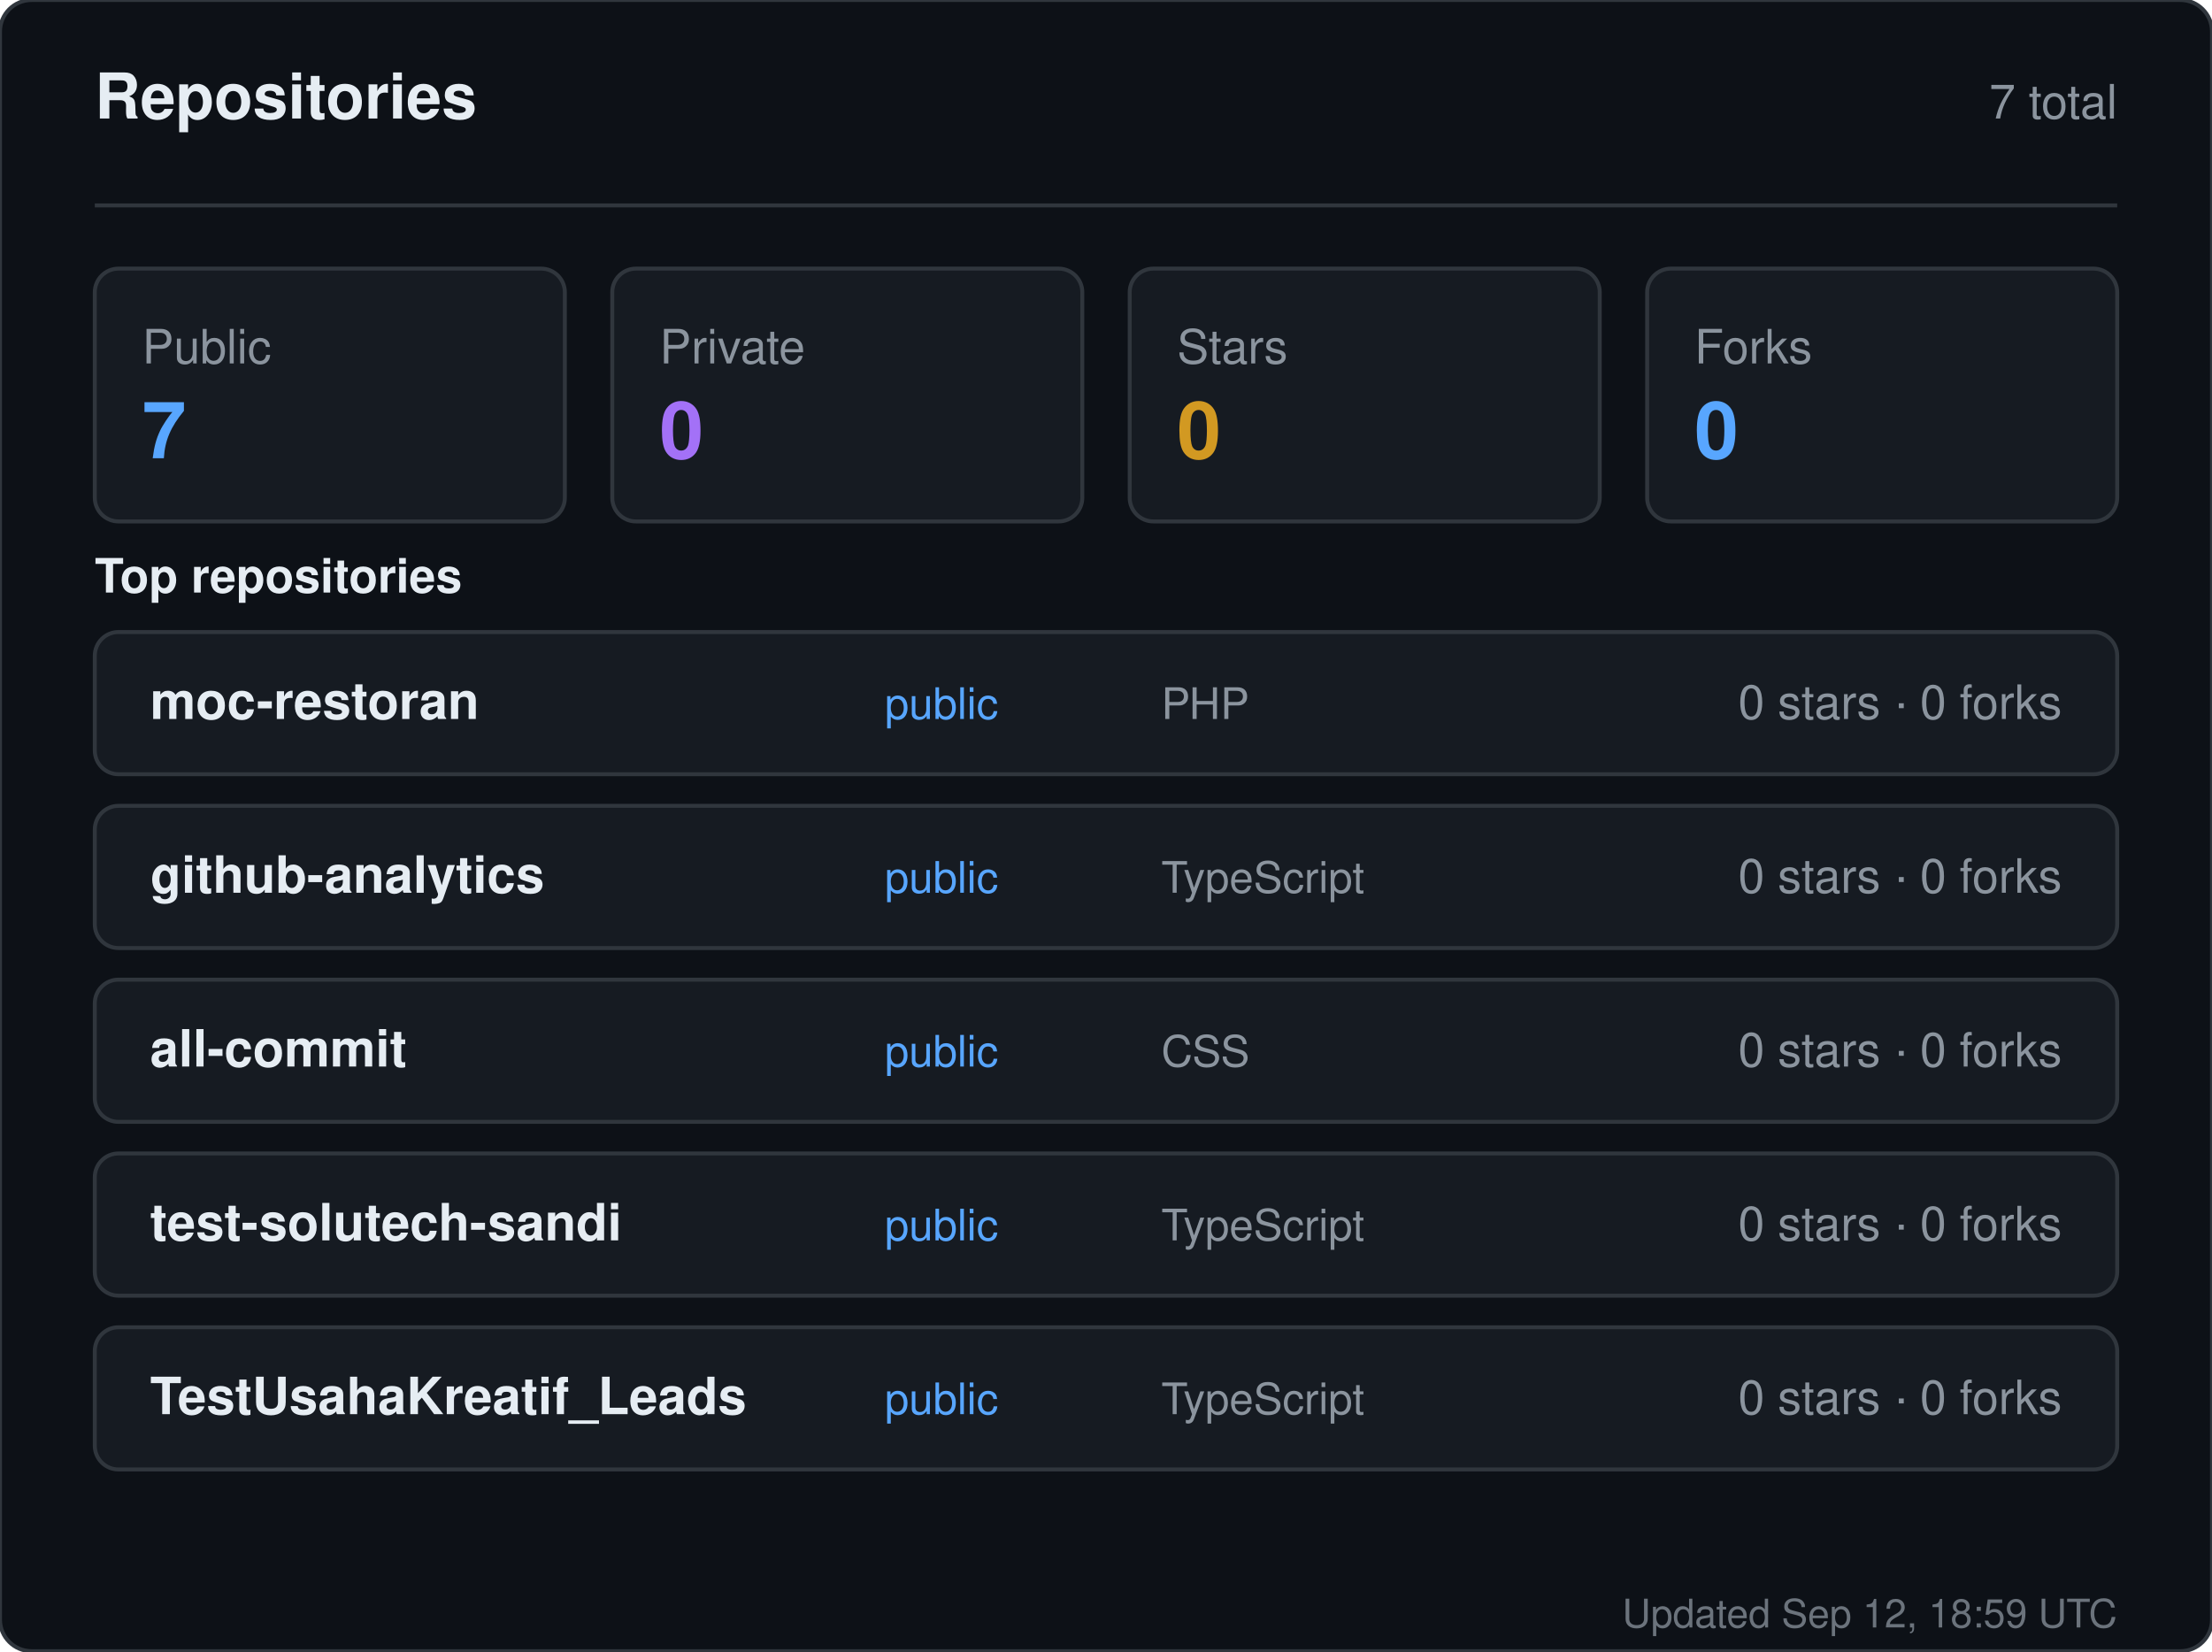
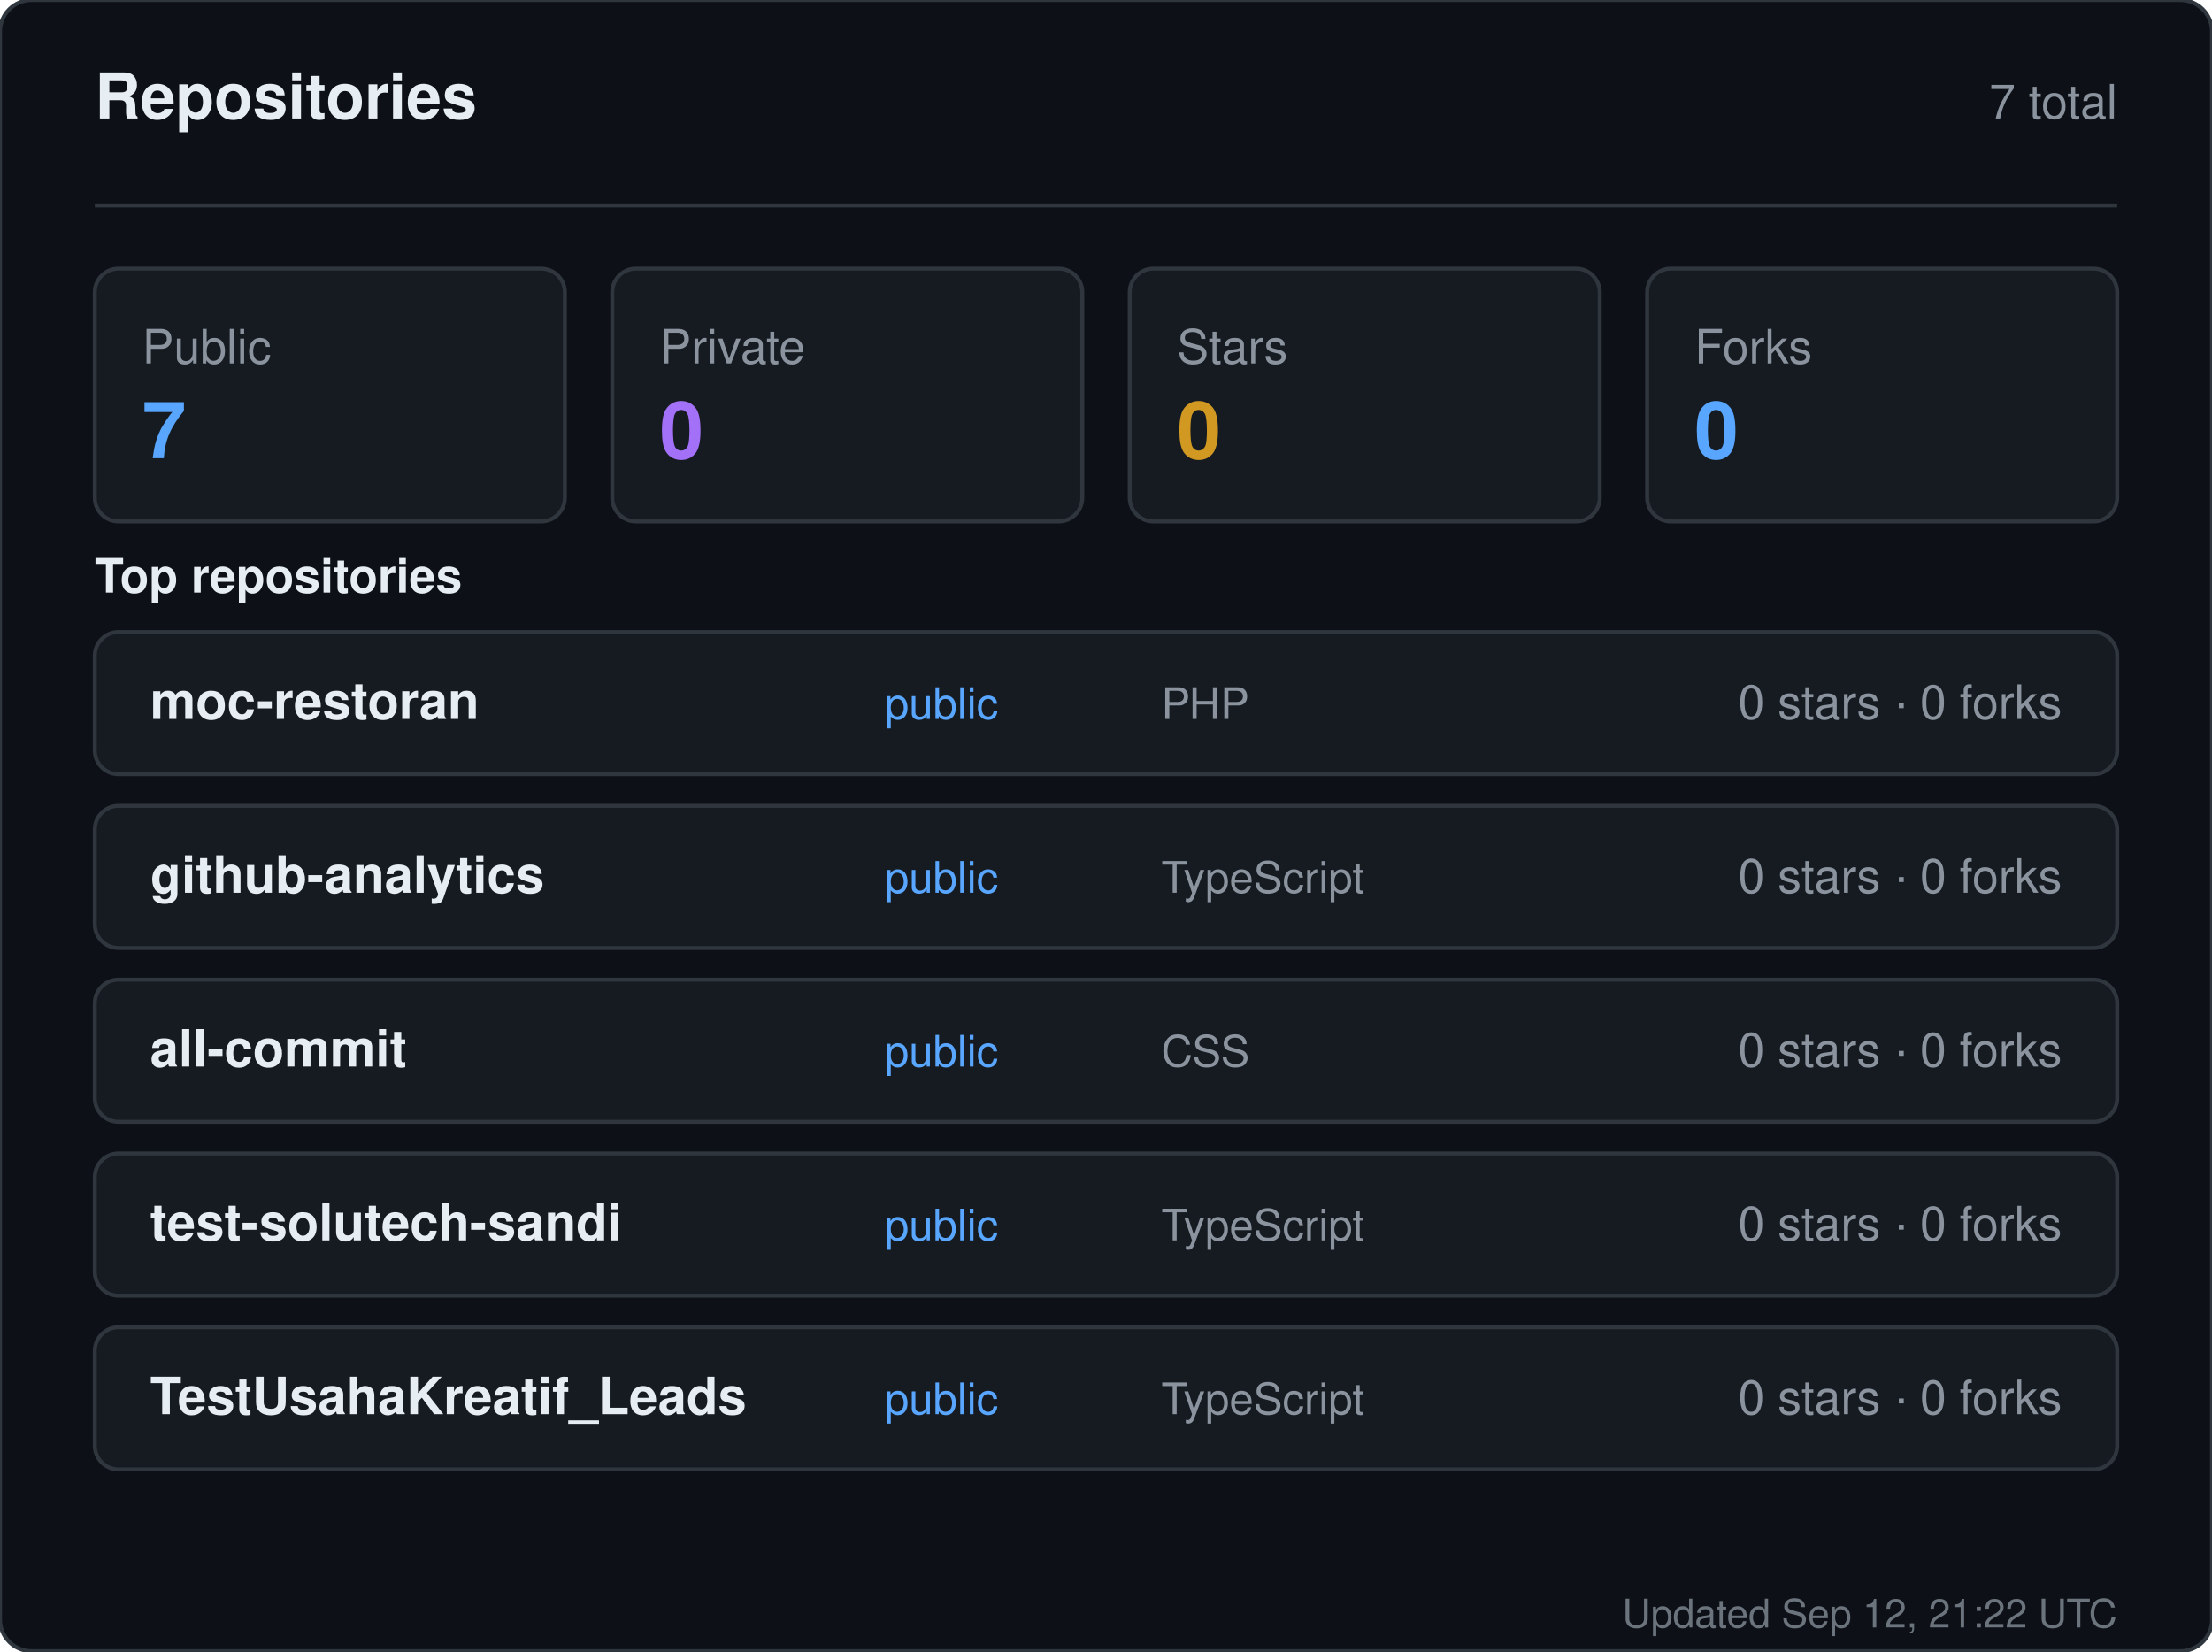
<svg xmlns="http://www.w3.org/2000/svg" width="560" height="418" viewBox="0 0 560 418" role="img" aria-label="Repositories for sandiirawan12">
  <rect width="560" height="418" rx="8" fill="#0d1117" stroke="#30363d" />
  <g font-family="-apple-system, BlinkMacSystemFont, Segoe UI, Helvetica, Arial, sans-serif">
    <text x="24" y="30" fill="#e6edf3" font-size="16" font-weight="700">Repositories</text>
    <text x="536" y="30" fill="#8b949e" font-size="12" text-anchor="end">7 total</text>
    <line x1="24" y1="52" x2="536" y2="52" stroke="#30363d" />
    <rect x="24" y="68" width="119" height="64" rx="6" fill="#161b22" stroke="#30363d" />
    <text x="36" y="92" fill="#8b949e" font-size="12">Public</text>
    <text x="36" y="116" fill="#58a6ff" font-size="20" font-weight="700">7</text>
    <rect x="155" y="68" width="119" height="64" rx="6" fill="#161b22" stroke="#30363d" />
    <text x="167" y="92" fill="#8b949e" font-size="12">Private</text>
    <text x="167" y="116" fill="#a371f7" font-size="20" font-weight="700">0</text>
    <rect x="286" y="68" width="119" height="64" rx="6" fill="#161b22" stroke="#30363d" />
    <text x="298" y="92" fill="#8b949e" font-size="12">Stars</text>
    <text x="298" y="116" fill="#d29922" font-size="20" font-weight="700">0</text>
    <rect x="417" y="68" width="119" height="64" rx="6" fill="#161b22" stroke="#30363d" />
    <text x="429" y="92" fill="#8b949e" font-size="12">Forks</text>
    <text x="429" y="116" fill="#58a6ff" font-size="20" font-weight="700">0</text>
    <text x="24" y="150" fill="#e6edf3" font-size="12" font-weight="600">Top repositories</text>
    <rect x="24" y="160" width="512" height="36" rx="6" fill="#161b22" stroke="#30363d" />
    <text x="38" y="182" fill="#e6edf3" font-size="13" font-weight="600">moc-restoran</text>
    <text x="224" y="182" fill="#58a6ff" font-size="11">public</text>
    <text x="294" y="182" fill="#8b949e" font-size="11">PHP</text>
    <text x="522" y="182" fill="#8b949e" font-size="12" text-anchor="end">0 stars · 0 forks</text>
    <rect x="24" y="204" width="512" height="36" rx="6" fill="#161b22" stroke="#30363d" />
    <text x="38" y="226" fill="#e6edf3" font-size="13" font-weight="600">github-analytics</text>
    <text x="224" y="226" fill="#58a6ff" font-size="11">public</text>
    <text x="294" y="226" fill="#8b949e" font-size="11">TypeScript</text>
    <text x="522" y="226" fill="#8b949e" font-size="12" text-anchor="end">0 stars · 0 forks</text>
    <rect x="24" y="248" width="512" height="36" rx="6" fill="#161b22" stroke="#30363d" />
    <text x="38" y="270" fill="#e6edf3" font-size="13" font-weight="600">all-commit</text>
    <text x="224" y="270" fill="#58a6ff" font-size="11">public</text>
    <text x="294" y="270" fill="#8b949e" font-size="11">CSS</text>
    <text x="522" y="270" fill="#8b949e" font-size="12" text-anchor="end">0 stars · 0 forks</text>
    <rect x="24" y="292" width="512" height="36" rx="6" fill="#161b22" stroke="#30363d" />
    <text x="38" y="314" fill="#e6edf3" font-size="13" font-weight="600">test-solutech-sandi</text>
    <text x="224" y="314" fill="#58a6ff" font-size="11">public</text>
    <text x="294" y="314" fill="#8b949e" font-size="11">TypeScript</text>
    <text x="522" y="314" fill="#8b949e" font-size="12" text-anchor="end">0 stars · 0 forks</text>
    <rect x="24" y="336" width="512" height="36" rx="6" fill="#161b22" stroke="#30363d" />
    <text x="38" y="358" fill="#e6edf3" font-size="13" font-weight="600">TestUsahaKreatif_Leads</text>
    <text x="224" y="358" fill="#58a6ff" font-size="11">public</text>
    <text x="294" y="358" fill="#8b949e" font-size="11">TypeScript</text>
    <text x="522" y="358" fill="#8b949e" font-size="12" text-anchor="end">0 stars · 0 forks</text>
-     <text x="536" y="412" fill="#8b949e" font-size="10" text-anchor="end" opacity="0.75">Updated Sep 12, 18:59 UTC</text>
+     <text x="536" y="412" fill="#8b949e" font-size="10" text-anchor="end" opacity="0.75">Updated Sep 12, 21:22 UTC</text>
  </g>
</svg>
